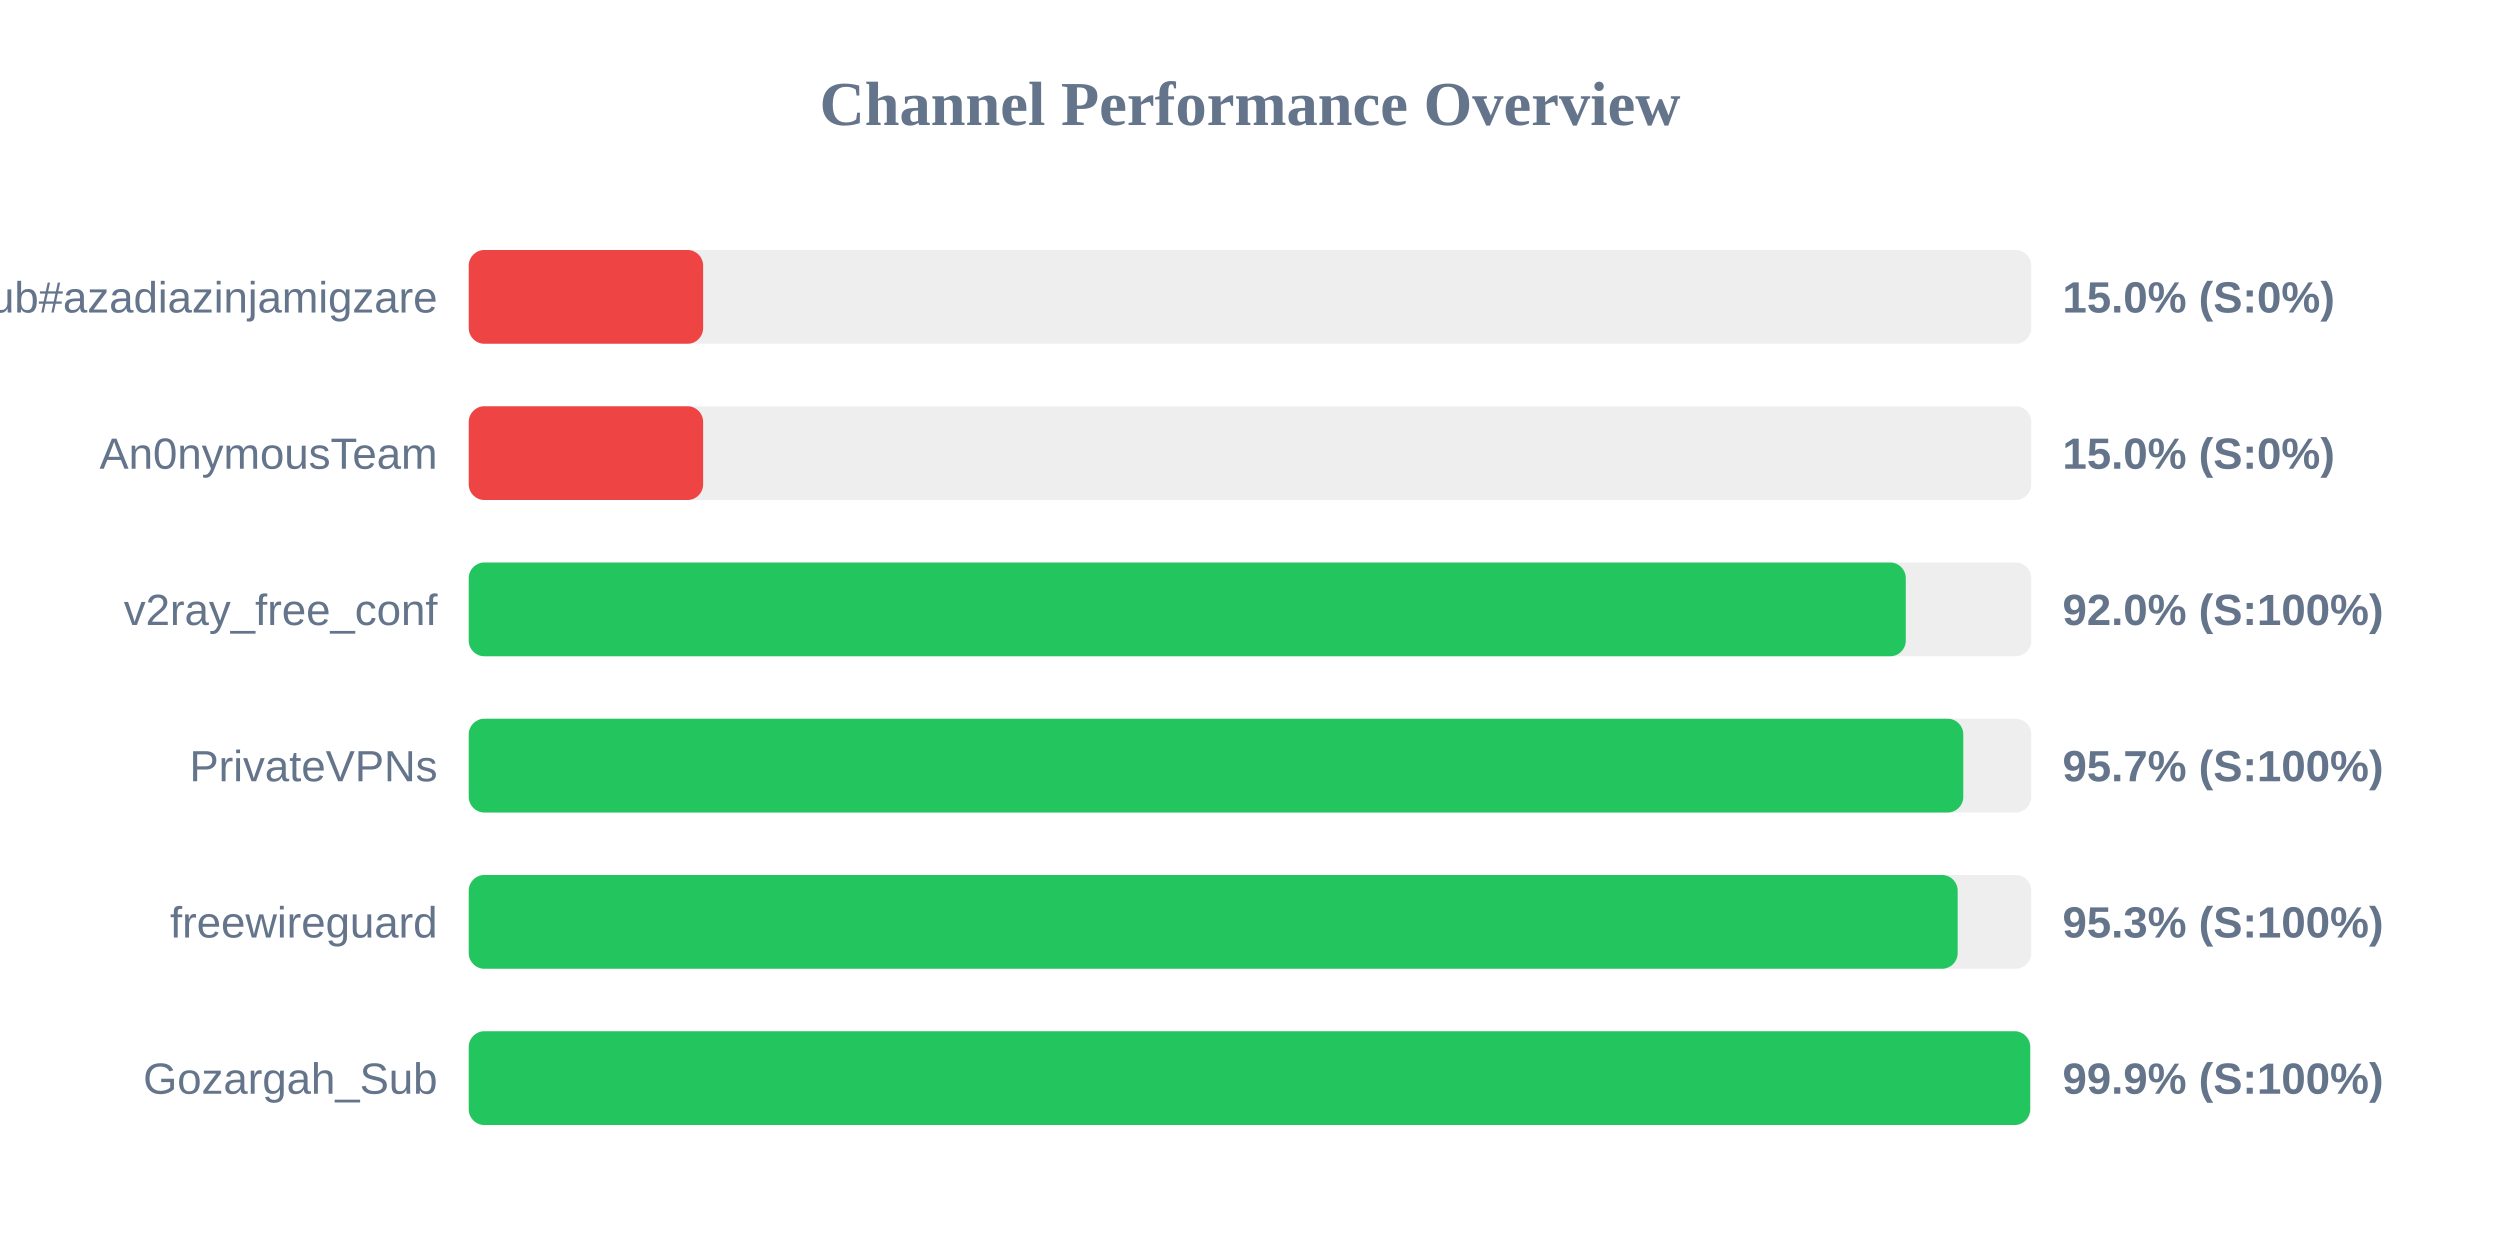
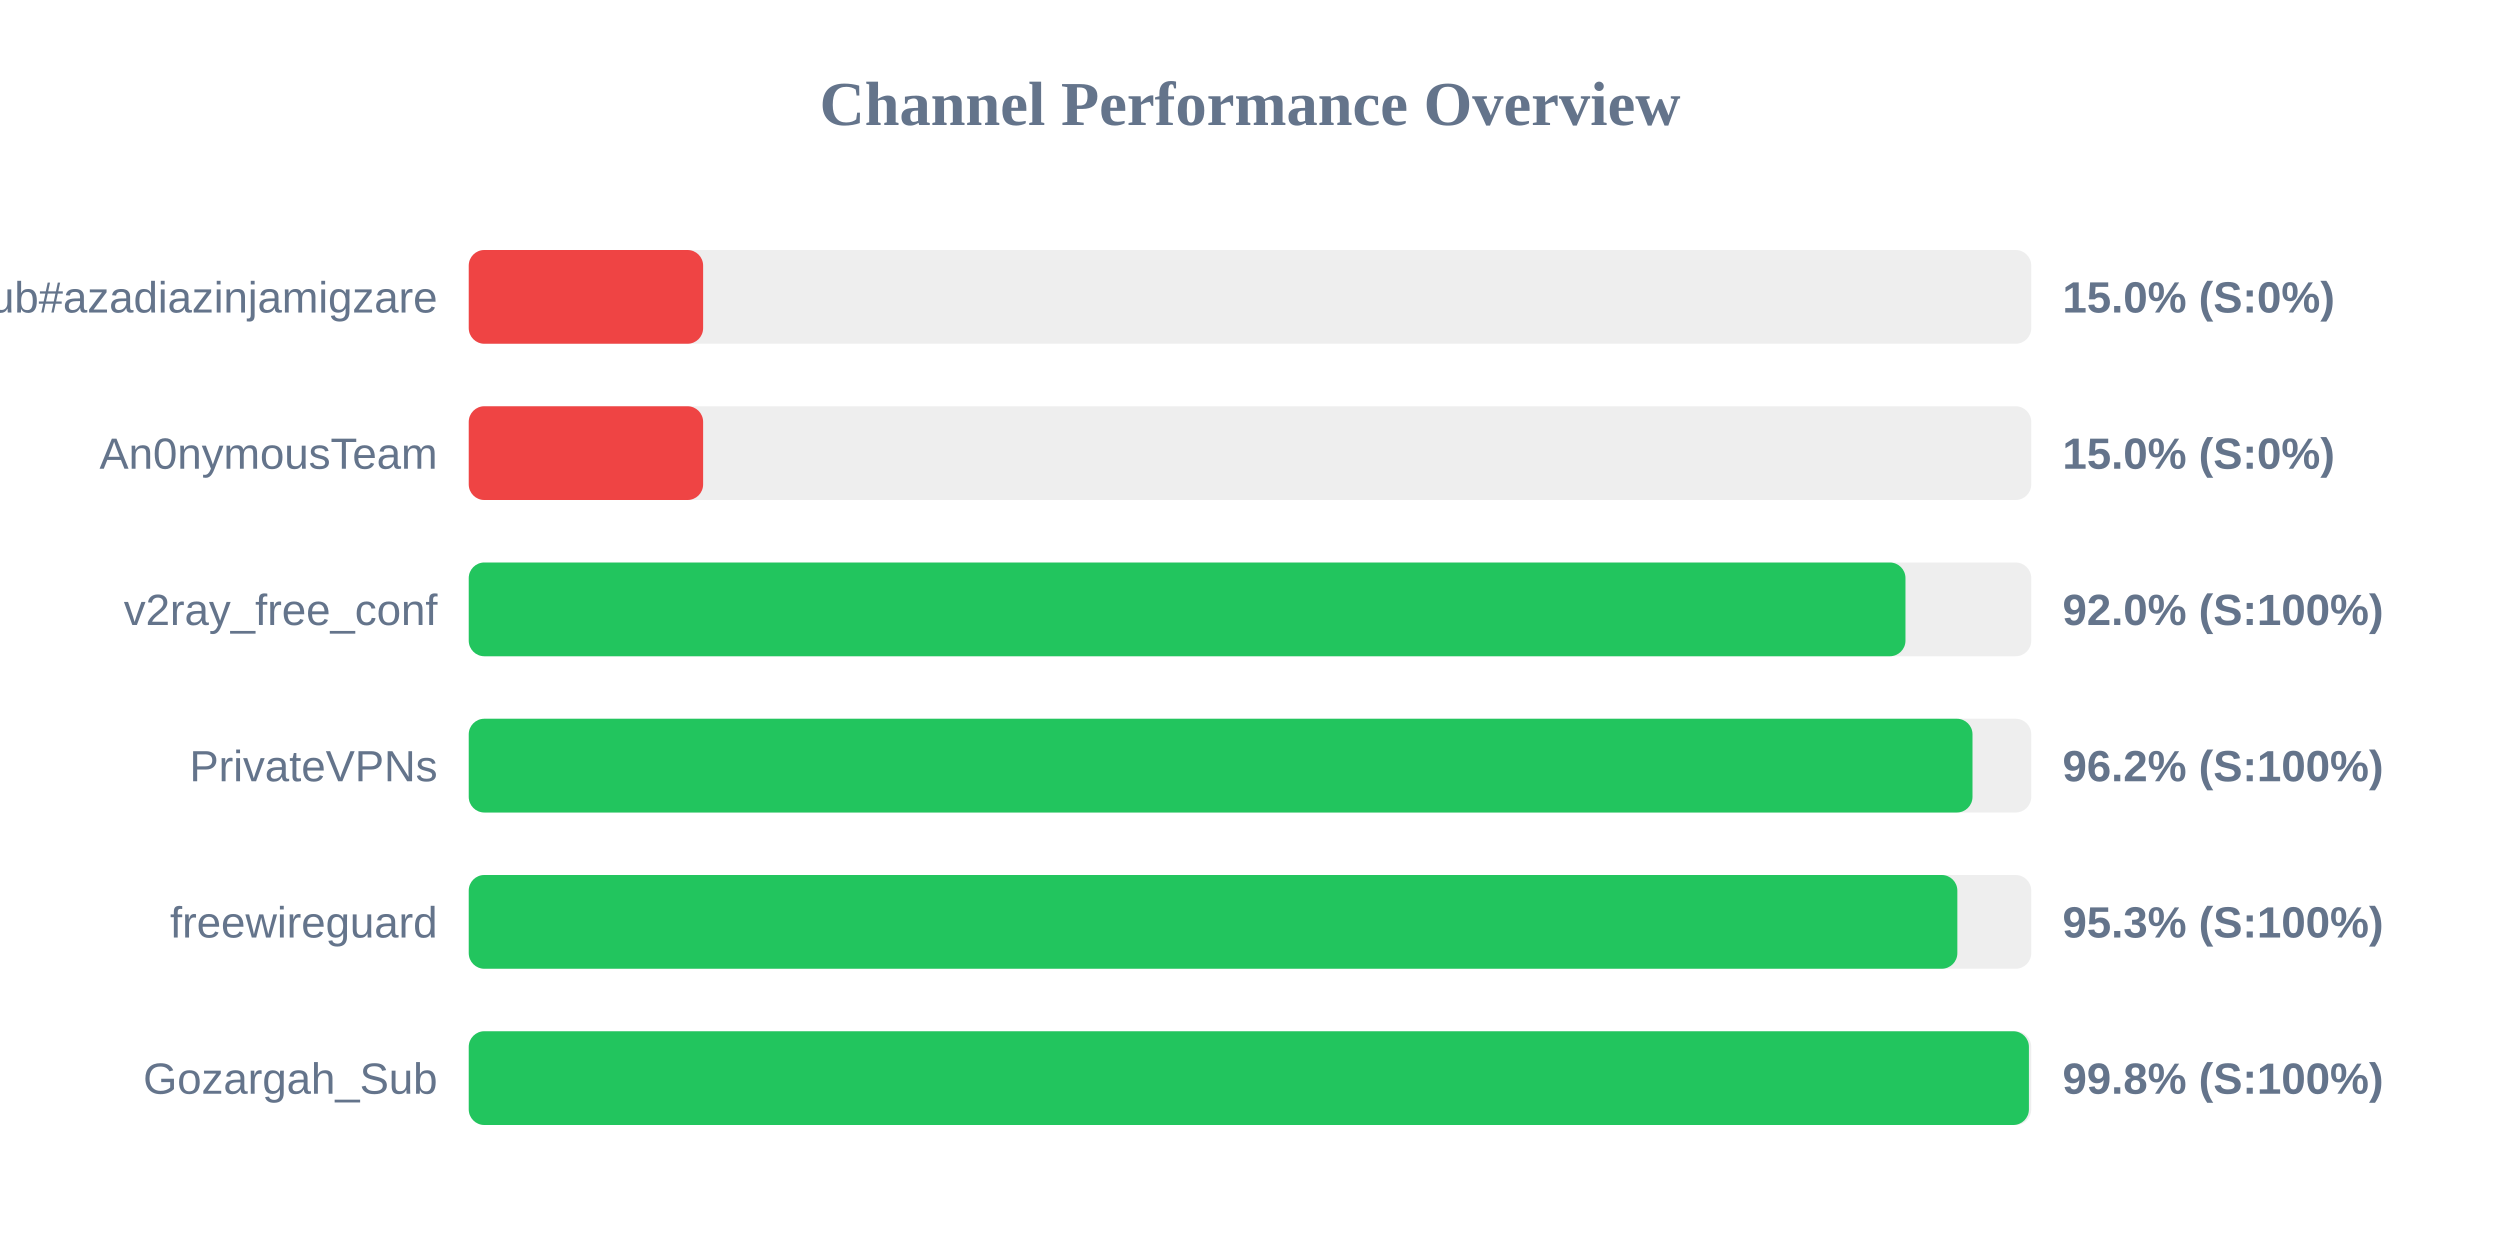
<svg xmlns="http://www.w3.org/2000/svg" width="800" height="400" version="1.1">
  <style>
        .row { font: 14px Arial; fill: #64748b; }
        .score { font: bold 14px Arial; fill: #64748b; }
    </style>
  <text x="400" y="40" text-anchor="middle" font-size="20px" font-weight="bold" fill="#64748b">Channel Performance Overview</text>
  <rect x="150" y="80" width="500" height="30" fill="#eee" rx="5" />
  <rect x="150" y="80" width="75.0" height="30" fill="#ef4444" rx="5" />
  <text x="140" y="100" text-anchor="end" class="row">Sub#azadiazinjamigzare</text>
  <text x="660" y="100" text-anchor="start" class="score">15.0% (S:0%)</text>
  <rect x="150" y="130" width="500" height="30" fill="#eee" rx="5" />
  <rect x="150" y="130" width="75.0" height="30" fill="#ef4444" rx="5" />
  <text x="140" y="150" text-anchor="end" class="row">An0nymousTeam</text>
  <text x="660" y="150" text-anchor="start" class="score">15.0% (S:0%)</text>
  <rect x="150" y="180" width="500" height="30" fill="#eee" rx="5" />
-   <rect x="150" y="180" width="459.85" height="30" fill="#22c55e" rx="5" />
+   <rect x="150" y="180" width="459.75" height="30" fill="#22c55e" rx="5" />
  <text x="140" y="200" text-anchor="end" class="row">v2ray_free_conf</text>
  <text x="660" y="200" text-anchor="start" class="score">92.0% (S:100%)</text>
  <rect x="150" y="230" width="500" height="30" fill="#eee" rx="5" />
-   <rect x="150" y="230" width="478.25" height="30" fill="#22c55e" rx="5" />
+   <rect x="150" y="230" width="481.2" height="30" fill="#22c55e" rx="5" />
  <text x="140" y="250" text-anchor="end" class="row">PrivateVPNs</text>
-   <text x="660" y="250" text-anchor="start" class="score">95.7% (S:100%)</text>
+   <text x="660" y="250" text-anchor="start" class="score">96.2% (S:100%)</text>
  <rect x="150" y="280" width="500" height="30" fill="#eee" rx="5" />
-   <rect x="150" y="280" width="476.45" height="30" fill="#22c55e" rx="5" />
+   <rect x="150" y="280" width="476.35" height="30" fill="#22c55e" rx="5" />
  <text x="140" y="300" text-anchor="end" class="row">freewireguard</text>
  <text x="660" y="300" text-anchor="start" class="score">95.3% (S:100%)</text>
  <rect x="150" y="330" width="500" height="30" fill="#eee" rx="5" />
-   <rect x="150" y="330" width="499.65" height="30" fill="#22c55e" rx="5" />
+   <rect x="150" y="330" width="499.25" height="30" fill="#22c55e" rx="5" />
  <text x="140" y="350" text-anchor="end" class="row">Gozargah_Sub</text>
-   <text x="660" y="350" text-anchor="start" class="score">99.9% (S:100%)</text>
+   <text x="660" y="350" text-anchor="start" class="score">99.8% (S:100%)</text>
</svg>
